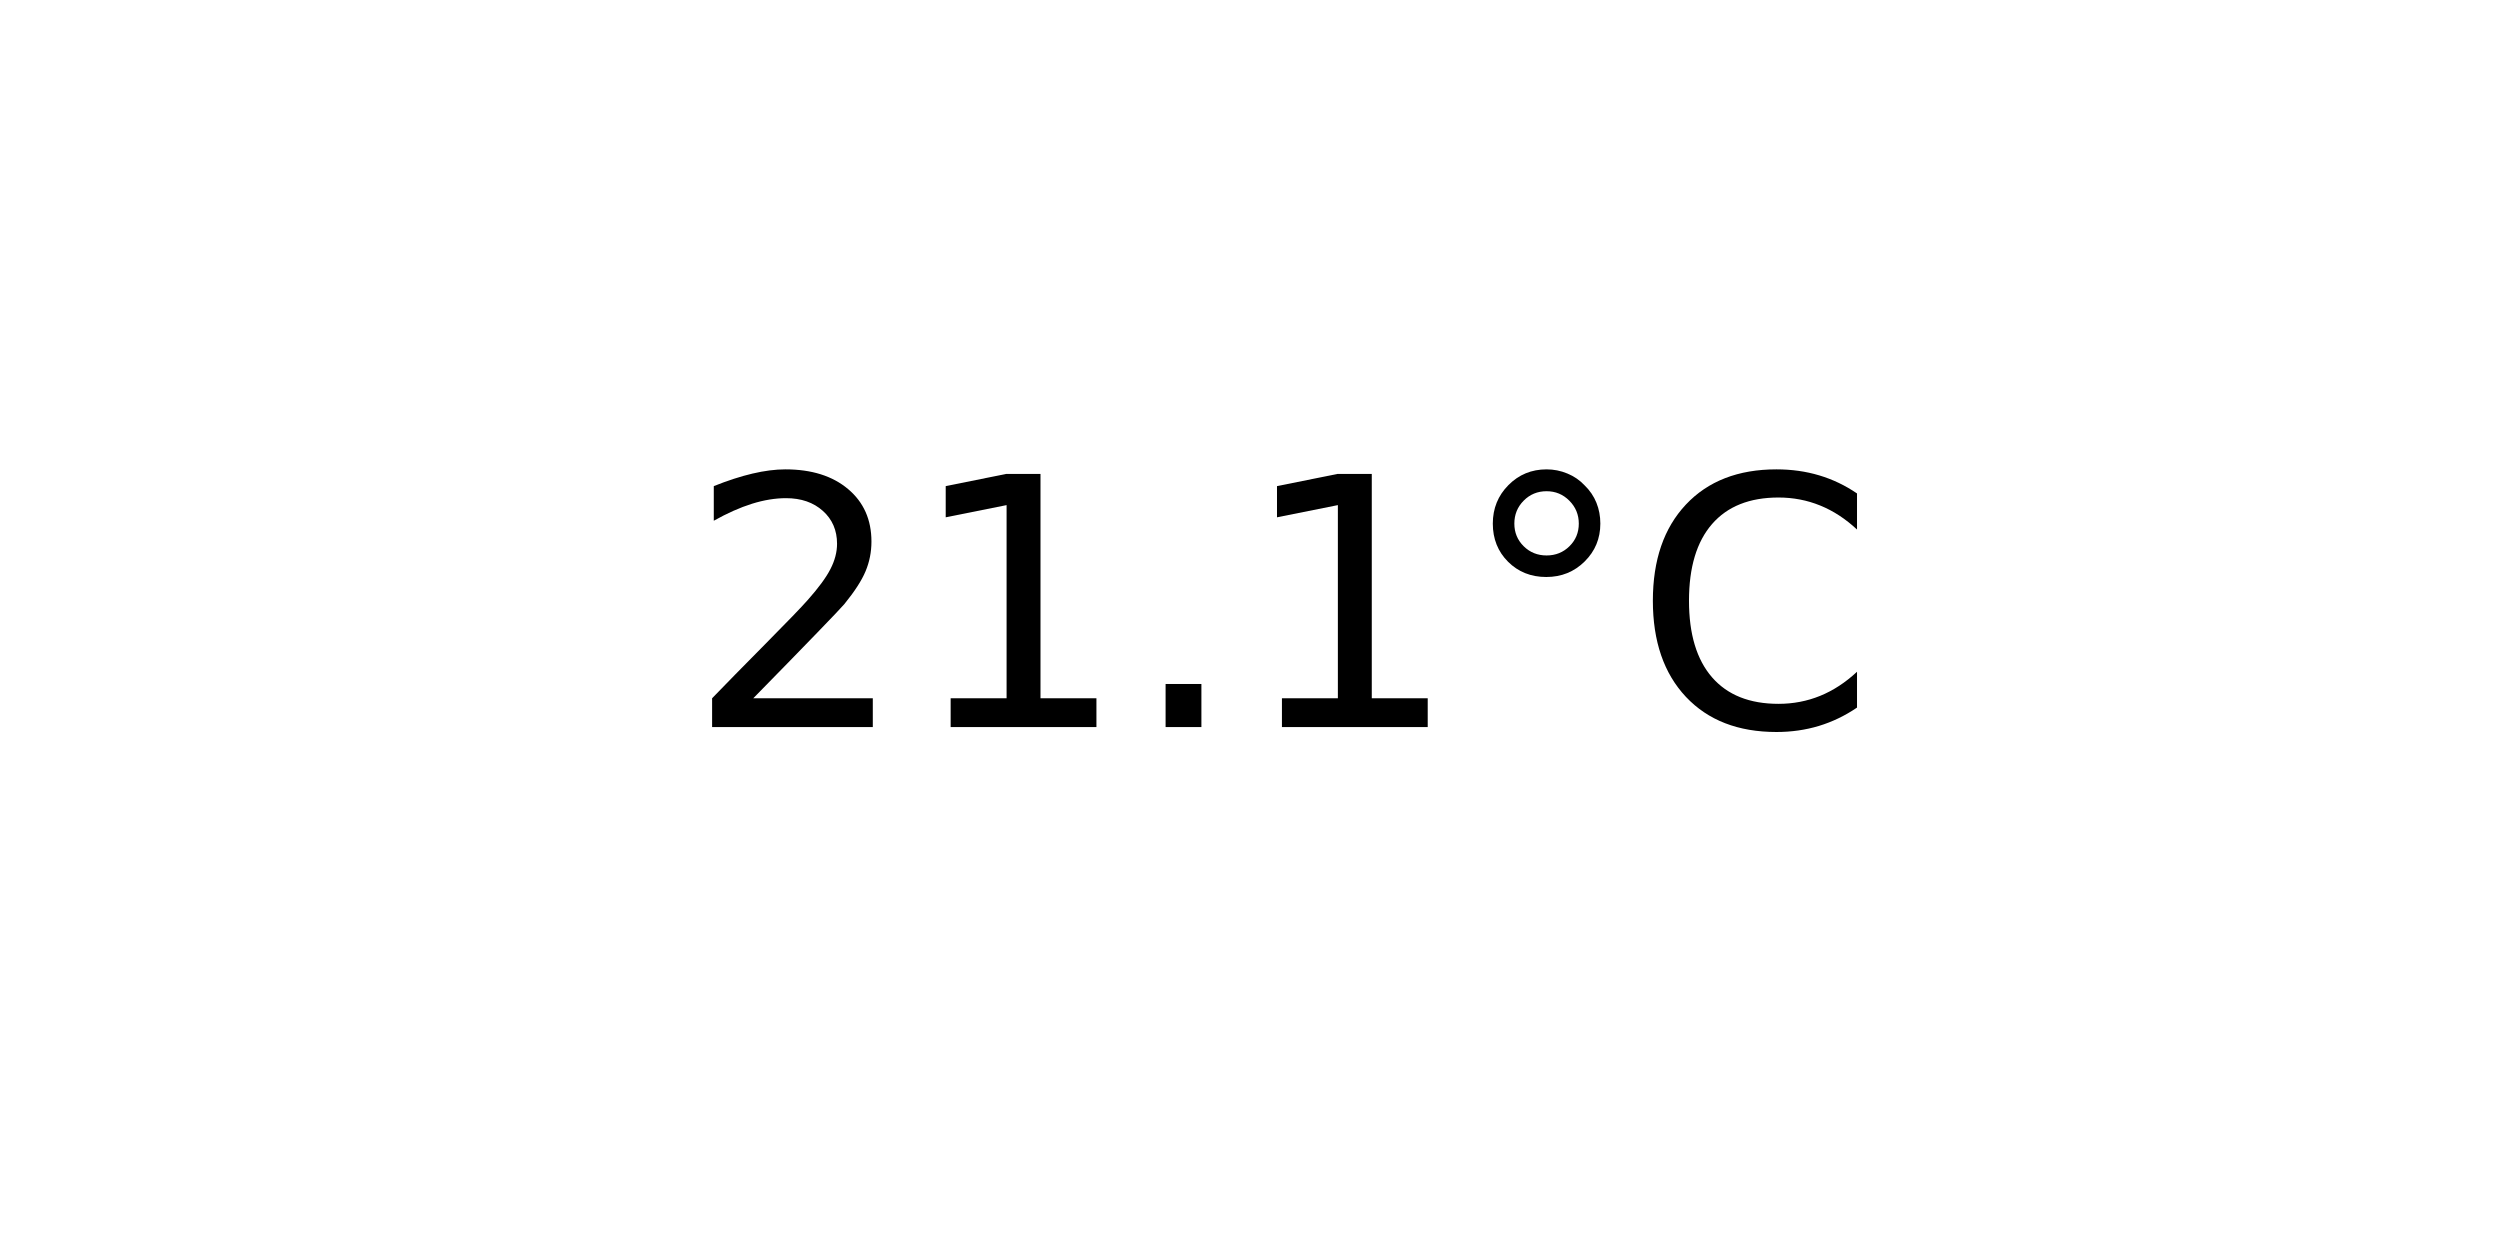
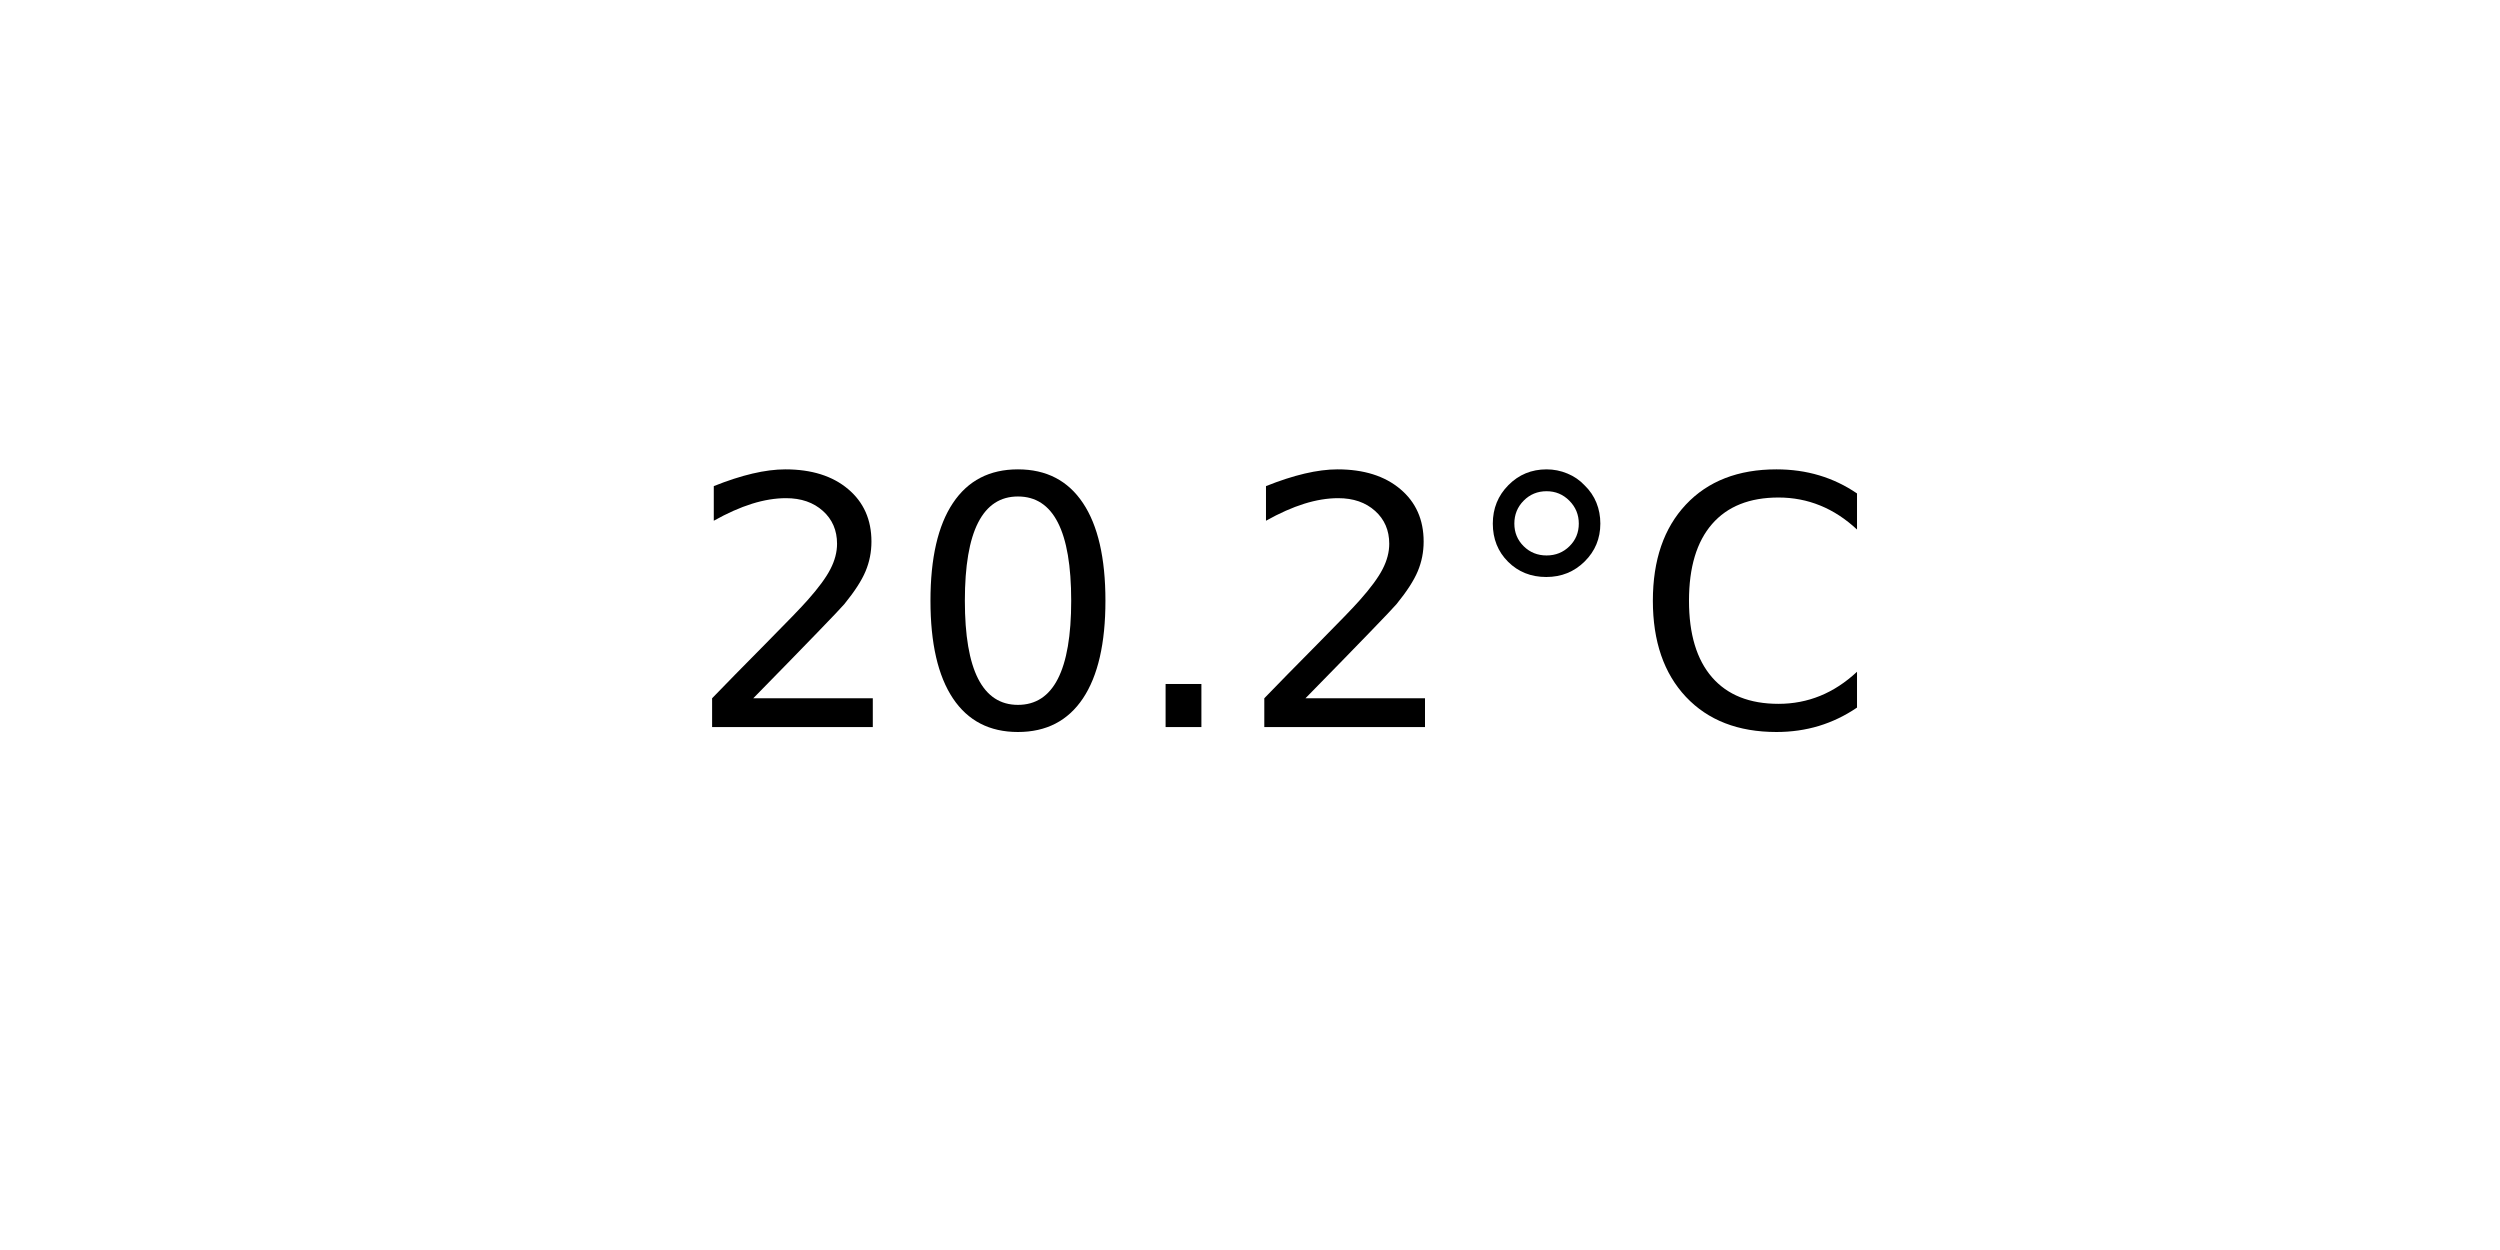
<svg xmlns="http://www.w3.org/2000/svg" xmlns:xlink="http://www.w3.org/1999/xlink" width="72pt" height="36pt" viewBox="0 0 72 36" version="1.1">
  <defs>
    <style type="text/css">*{stroke-linejoin: round; stroke-linecap: butt}</style>
  </defs>
  <g id="figure_1">
    <g id="axes_1">
      <g id="text_1">
        <g transform="translate(19.77578 20.93937) scale(0.1 -0.1)">
          <defs>
            <path id="DejaVuSans-32" d="M 1228 531  L 3431 531  L 3431 0  L 469 0  L 469 531  Q 828 903 1448 1529  Q 2069 2156 2228 2338  Q 2531 2678 2651 2914  Q 2772 3150 2772 3378  Q 2772 3750 2511 3984  Q 2250 4219 1831 4219  Q 1534 4219 1204 4116  Q 875 4013 500 3803  L 500 4441  Q 881 4594 1212 4672  Q 1544 4750 1819 4750  Q 2544 4750 2975 4387  Q 3406 4025 3406 3419  Q 3406 3131 3298 2873  Q 3191 2616 2906 2266  Q 2828 2175 2409 1742  Q 1991 1309 1228 531  z " transform="scale(0.015625)" />
-             <path id="DejaVuSans-31" d="M 794 531  L 1825 531  L 1825 4091  L 703 3866  L 703 4441  L 1819 4666  L 2450 4666  L 2450 531  L 3481 531  L 3481 0  L 794 0  L 794 531  z " transform="scale(0.015625)" />
+             <path id="DejaVuSans-30" d="M 2034 4250  Q 1547 4250 1301 3770  Q 1056 3291 1056 2328  Q 1056 1369 1301 889  Q 1547 409 2034 409  Q 2525 409 2770 889  Q 3016 1369 3016 2328  Q 3016 3291 2770 3770  Q 2525 4250 2034 4250  z M 2034 4750  Q 2819 4750 3233 4129  Q 3647 3509 3647 2328  Q 3647 1150 3233 529  Q 2819 -91 2034 -91  Q 1250 -91 836 529  Q 422 1150 422 2328  Q 422 3509 836 4129  Q 1250 4750 2034 4750  z " transform="scale(0.015625)" />
            <path id="DejaVuSans-2e" d="M 684 794  L 1344 794  L 1344 0  L 684 0  L 684 794  z " transform="scale(0.015625)" />
            <path id="DejaVuSans-b0" d="M 1600 4347  Q 1350 4347 1178 4173  Q 1006 4000 1006 3750  Q 1006 3503 1178 3333  Q 1350 3163 1600 3163  Q 1850 3163 2022 3333  Q 2194 3503 2194 3750  Q 2194 3997 2020 4172  Q 1847 4347 1600 4347  z M 1600 4750  Q 1800 4750 1984 4673  Q 2169 4597 2303 4453  Q 2447 4313 2519 4134  Q 2591 3956 2591 3750  Q 2591 3338 2302 3052  Q 2013 2766 1594 2766  Q 1172 2766 890 3047  Q 609 3328 609 3750  Q 609 4169 896 4459  Q 1184 4750 1600 4750  z " transform="scale(0.015625)" />
            <path id="DejaVuSans-43" d="M 4122 4306  L 4122 3641  Q 3803 3938 3442 4084  Q 3081 4231 2675 4231  Q 1875 4231 1450 3742  Q 1025 3253 1025 2328  Q 1025 1406 1450 917  Q 1875 428 2675 428  Q 3081 428 3442 575  Q 3803 722 4122 1019  L 4122 359  Q 3791 134 3420 21  Q 3050 -91 2638 -91  Q 1578 -91 968 557  Q 359 1206 359 2328  Q 359 3453 968 4101  Q 1578 4750 2638 4750  Q 3056 4750 3426 4639  Q 3797 4528 4122 4306  z " transform="scale(0.015625)" />
          </defs>
          <use xlink:href="#DejaVuSans-32" />
-           <use xlink:href="#DejaVuSans-31" x="63.623" />
+           <use xlink:href="#DejaVuSans-30" x="63.623" />
          <use xlink:href="#DejaVuSans-2e" x="127.246" />
-           <use xlink:href="#DejaVuSans-31" x="159.033" />
+           <use xlink:href="#DejaVuSans-32" x="159.033" />
          <use xlink:href="#DejaVuSans-b0" x="222.656" />
          <use xlink:href="#DejaVuSans-43" x="272.656" />
        </g>
      </g>
    </g>
  </g>
</svg>
